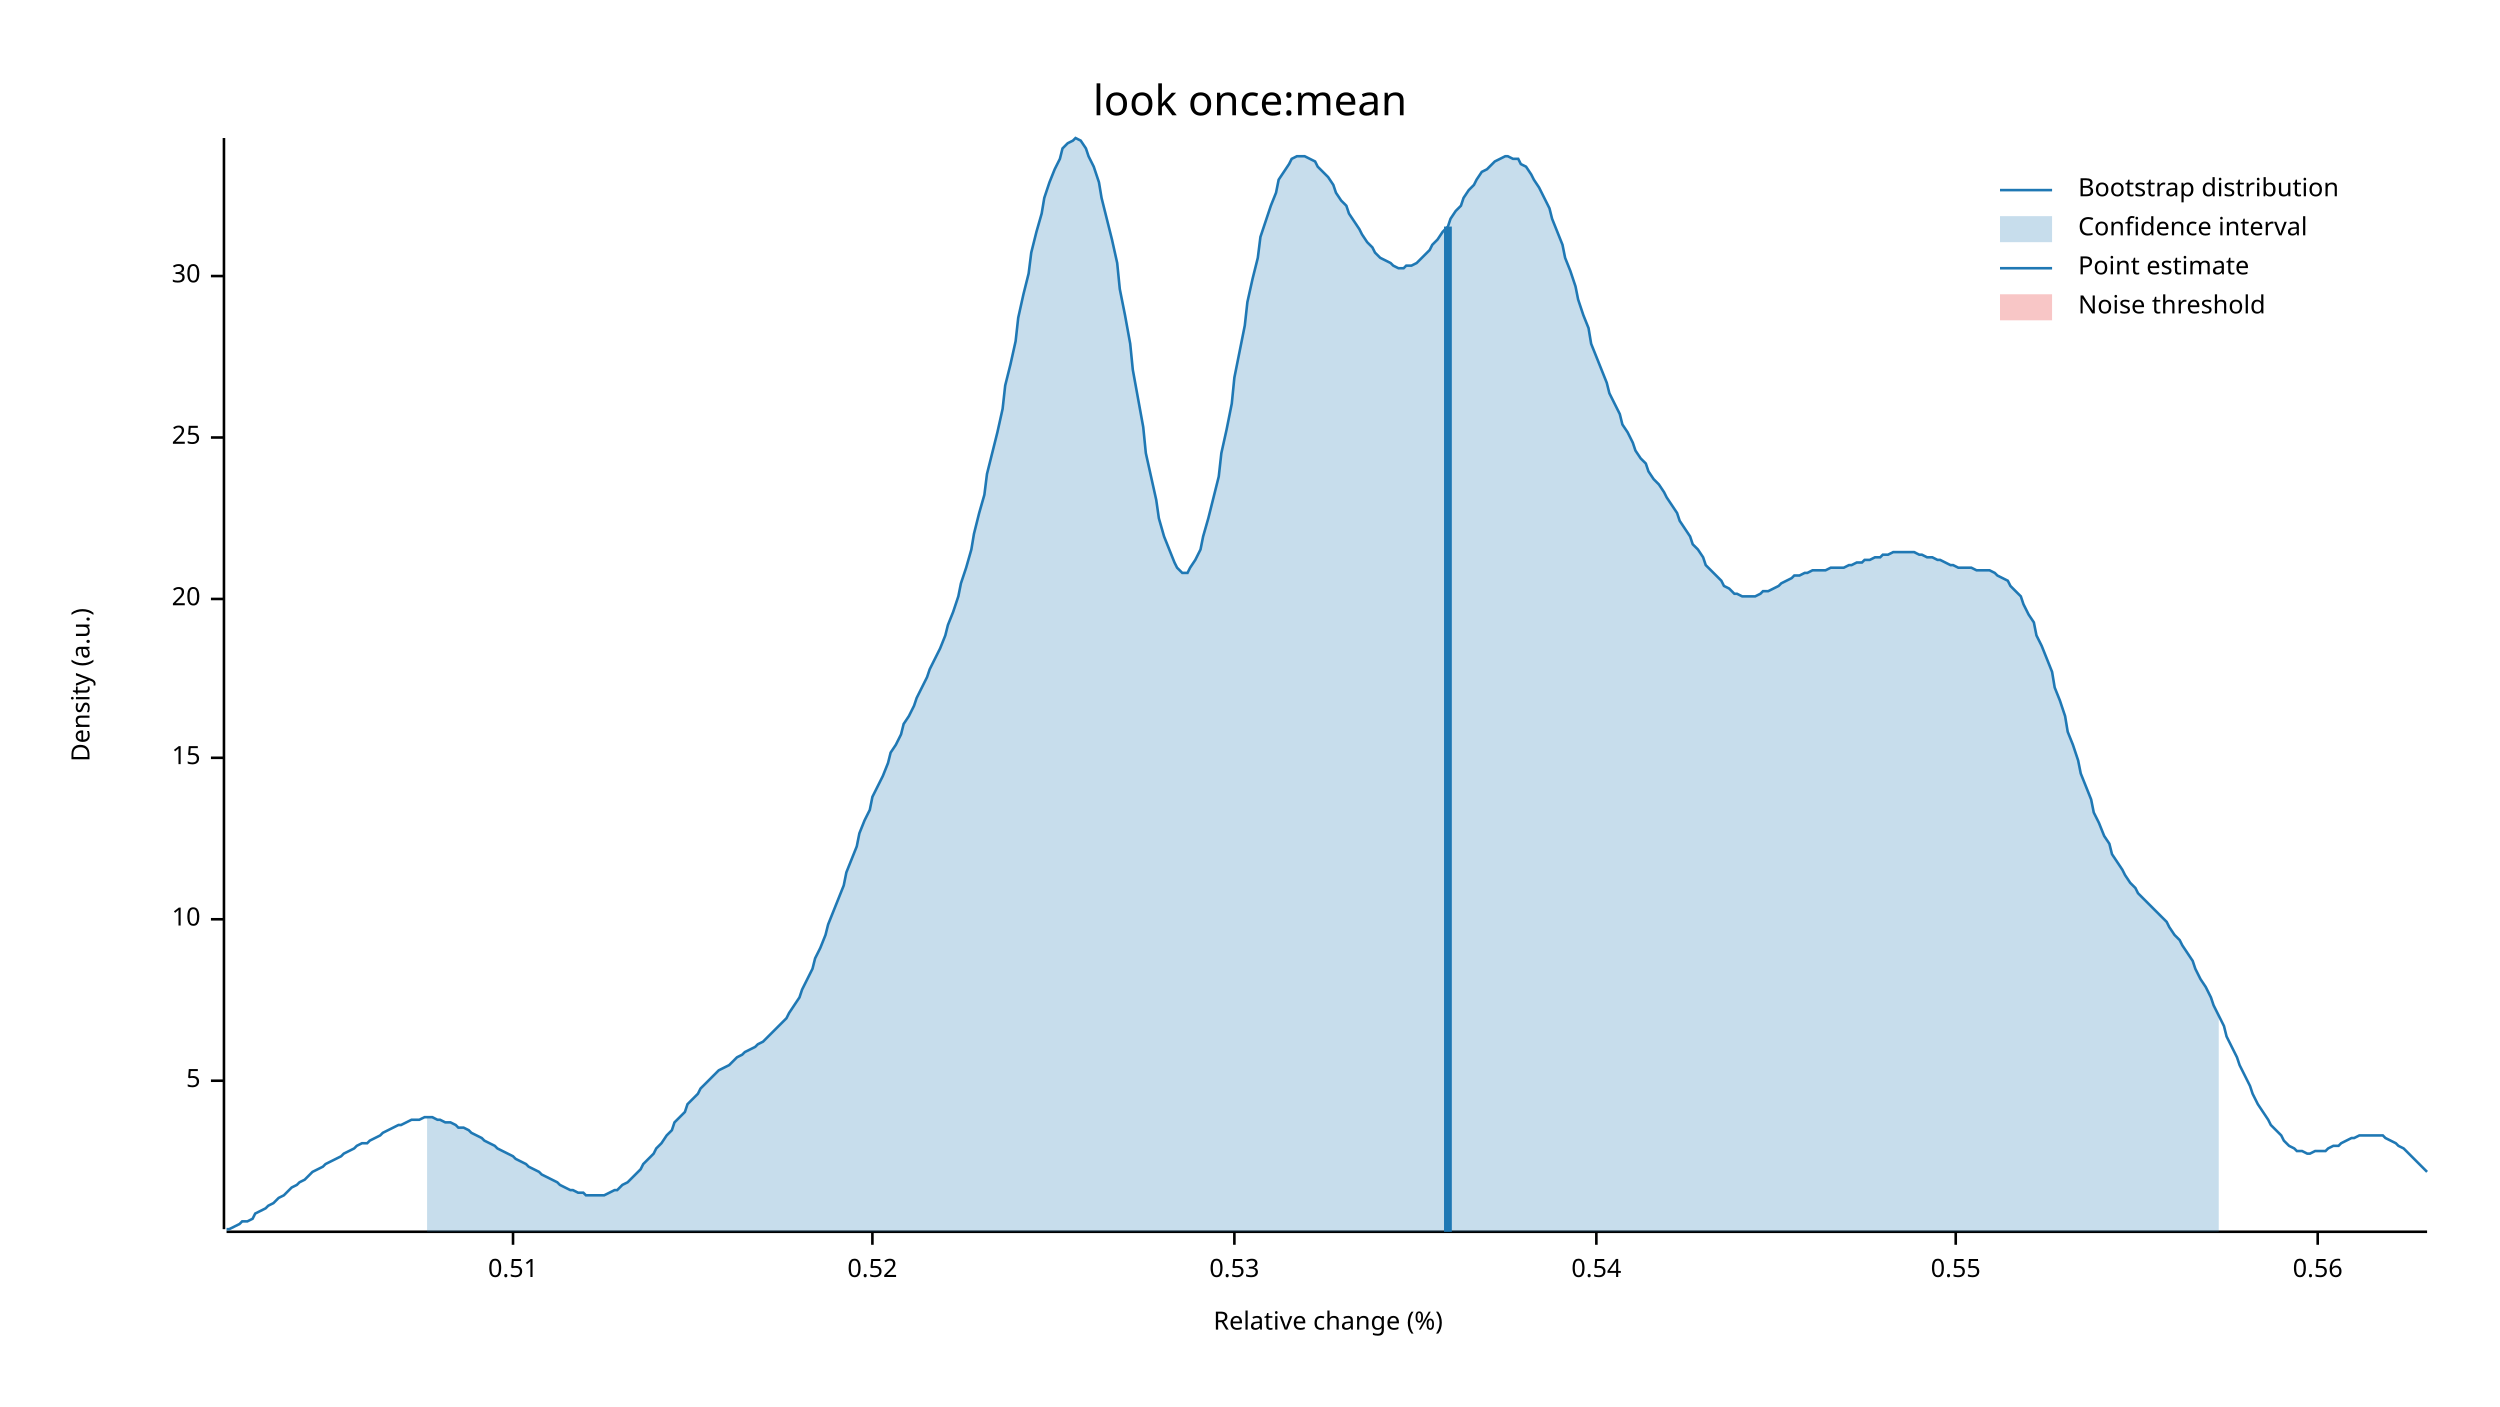
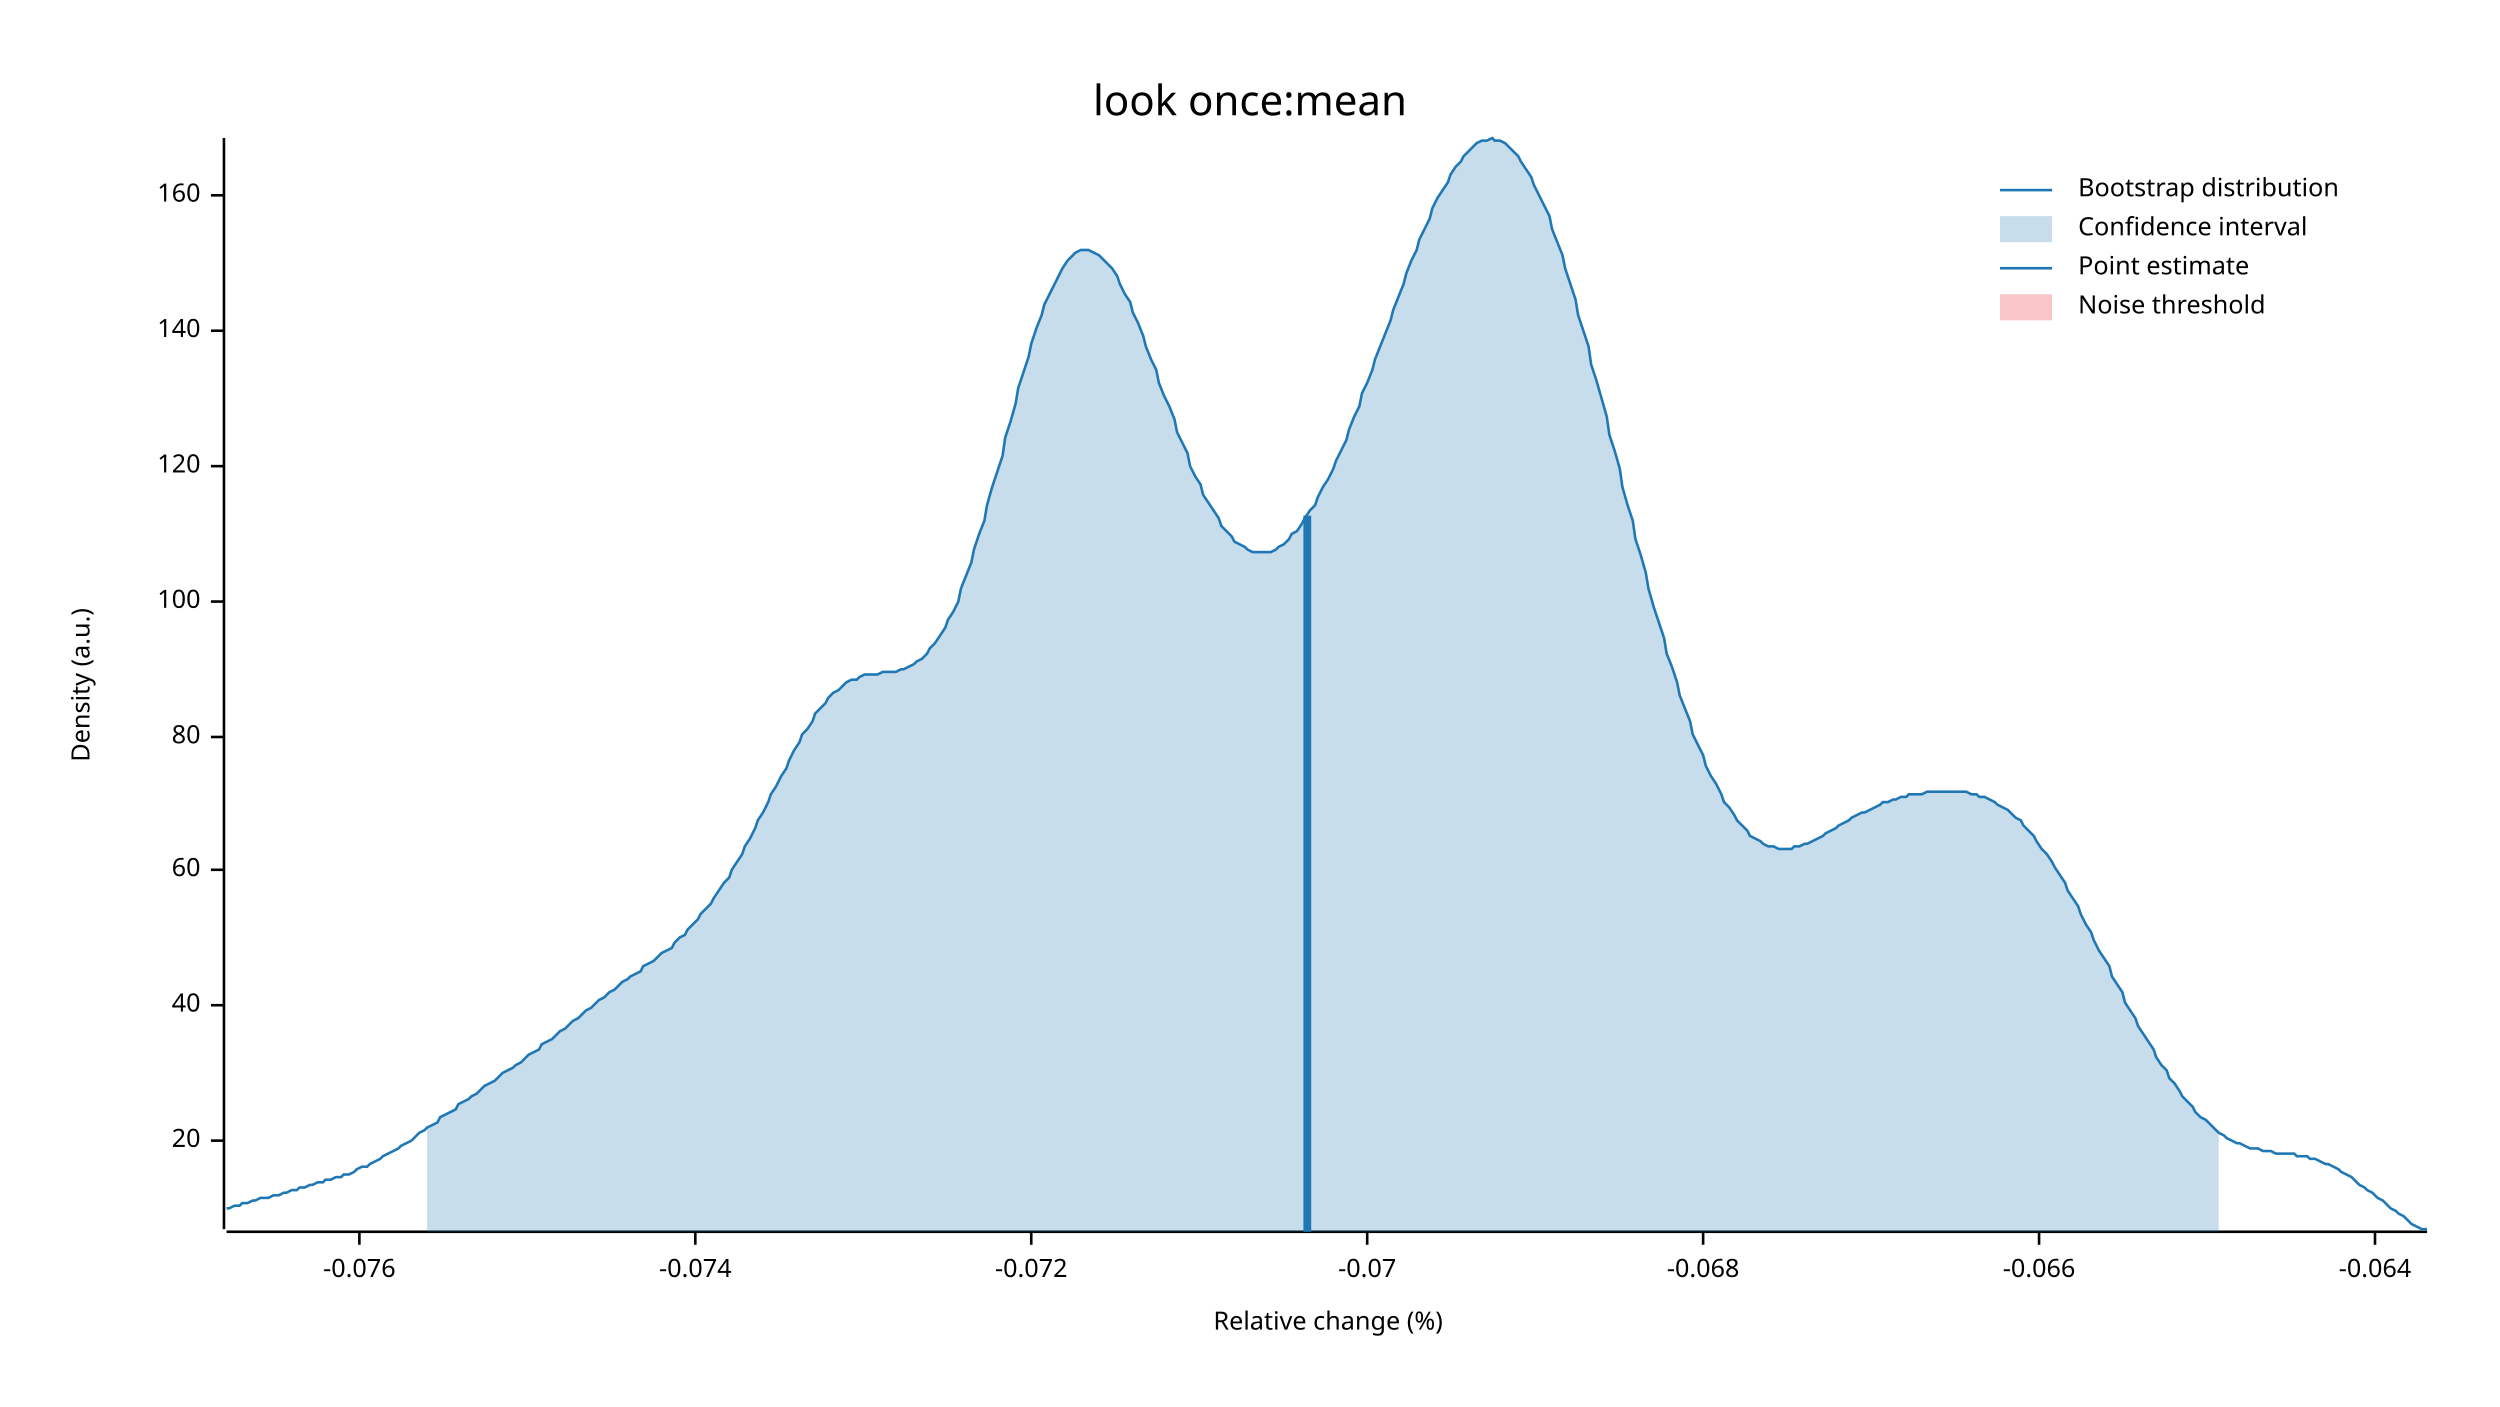
<svg xmlns="http://www.w3.org/2000/svg" width="960" height="540" viewBox="0 0 960 540">
  <text x="480" y="32" dy="0.76em" text-anchor="middle" font-family="sans-serif" font-size="16.129" opacity="1" fill="#000000">
look once:mean
</text>
  <text x="27" y="263" dy="0.76em" text-anchor="middle" font-family="sans-serif" font-size="9.677" opacity="1" fill="#000000" transform="rotate(270, 27, 263)">
Density (a.u.)
</text>
  <text x="510" y="513" dy="-0.5ex" text-anchor="middle" font-family="sans-serif" font-size="9.677" opacity="1" fill="#000000">
Relative change (%)
</text>
  <polyline fill="none" opacity="1" stroke="#000000" stroke-width="1" points="86,53 86,472 " />
-   <text x="77" y="415" dy="0.5ex" text-anchor="end" font-family="sans-serif" font-size="9.677" opacity="1" fill="#000000">
- 5
- </text>
-   <polyline fill="none" opacity="1" stroke="#000000" stroke-width="1" points="81,415 86,415 " />
-   <text x="77" y="353" dy="0.5ex" text-anchor="end" font-family="sans-serif" font-size="9.677" opacity="1" fill="#000000">
- 10
- </text>
-   <polyline fill="none" opacity="1" stroke="#000000" stroke-width="1" points="81,353 86,353 " />
-   <text x="77" y="291" dy="0.5ex" text-anchor="end" font-family="sans-serif" font-size="9.677" opacity="1" fill="#000000">
- 15
- </text>
-   <polyline fill="none" opacity="1" stroke="#000000" stroke-width="1" points="81,291 86,291 " />
-   <text x="77" y="230" dy="0.5ex" text-anchor="end" font-family="sans-serif" font-size="9.677" opacity="1" fill="#000000">
+   <text x="77" y="438" dy="0.5ex" text-anchor="end" font-family="sans-serif" font-size="9.677" opacity="1" fill="#000000">
20
</text>
-   <polyline fill="none" opacity="1" stroke="#000000" stroke-width="1" points="81,230 86,230 " />
-   <text x="77" y="168" dy="0.5ex" text-anchor="end" font-family="sans-serif" font-size="9.677" opacity="1" fill="#000000">
- 25
+   <polyline fill="none" opacity="1" stroke="#000000" stroke-width="1" points="81,438 86,438 " />
+   <text x="77" y="386" dy="0.5ex" text-anchor="end" font-family="sans-serif" font-size="9.677" opacity="1" fill="#000000">
+ 40
</text>
-   <polyline fill="none" opacity="1" stroke="#000000" stroke-width="1" points="81,168 86,168 " />
-   <text x="77" y="106" dy="0.5ex" text-anchor="end" font-family="sans-serif" font-size="9.677" opacity="1" fill="#000000">
- 30
+   <polyline fill="none" opacity="1" stroke="#000000" stroke-width="1" points="81,386 86,386 " />
+   <text x="77" y="334" dy="0.5ex" text-anchor="end" font-family="sans-serif" font-size="9.677" opacity="1" fill="#000000">
+ 60
</text>
-   <polyline fill="none" opacity="1" stroke="#000000" stroke-width="1" points="81,106 86,106 " />
+   <polyline fill="none" opacity="1" stroke="#000000" stroke-width="1" points="81,334 86,334 " />
+   <text x="77" y="283" dy="0.5ex" text-anchor="end" font-family="sans-serif" font-size="9.677" opacity="1" fill="#000000">
+ 80
+ </text>
+   <polyline fill="none" opacity="1" stroke="#000000" stroke-width="1" points="81,283 86,283 " />
+   <text x="77" y="231" dy="0.5ex" text-anchor="end" font-family="sans-serif" font-size="9.677" opacity="1" fill="#000000">
+ 100
+ </text>
+   <polyline fill="none" opacity="1" stroke="#000000" stroke-width="1" points="81,231 86,231 " />
+   <text x="77" y="179" dy="0.5ex" text-anchor="end" font-family="sans-serif" font-size="9.677" opacity="1" fill="#000000">
+ 120
+ </text>
+   <polyline fill="none" opacity="1" stroke="#000000" stroke-width="1" points="81,179 86,179 " />
+   <text x="77" y="127" dy="0.5ex" text-anchor="end" font-family="sans-serif" font-size="9.677" opacity="1" fill="#000000">
+ 140
+ </text>
+   <polyline fill="none" opacity="1" stroke="#000000" stroke-width="1" points="81,127 86,127 " />
+   <text x="77" y="75" dy="0.5ex" text-anchor="end" font-family="sans-serif" font-size="9.677" opacity="1" fill="#000000">
+ 160
+ </text>
+   <polyline fill="none" opacity="1" stroke="#000000" stroke-width="1" points="81,75 86,75 " />
  <polyline fill="none" opacity="1" stroke="#000000" stroke-width="1" points="87,473 932,473 " />
-   <text x="197" y="483" dy="0.76em" text-anchor="middle" font-family="sans-serif" font-size="9.677" opacity="1" fill="#000000">
- 0.51
+   <text x="138" y="483" dy="0.76em" text-anchor="middle" font-family="sans-serif" font-size="9.677" opacity="1" fill="#000000">
+ -0.076
</text>
-   <polyline fill="none" opacity="1" stroke="#000000" stroke-width="1" points="197,473 197,478 " />
-   <text x="335" y="483" dy="0.76em" text-anchor="middle" font-family="sans-serif" font-size="9.677" opacity="1" fill="#000000">
- 0.52
+   <polyline fill="none" opacity="1" stroke="#000000" stroke-width="1" points="138,473 138,478 " />
+   <text x="267" y="483" dy="0.76em" text-anchor="middle" font-family="sans-serif" font-size="9.677" opacity="1" fill="#000000">
+ -0.074
</text>
-   <polyline fill="none" opacity="1" stroke="#000000" stroke-width="1" points="335,473 335,478 " />
-   <text x="474" y="483" dy="0.76em" text-anchor="middle" font-family="sans-serif" font-size="9.677" opacity="1" fill="#000000">
- 0.53
+   <polyline fill="none" opacity="1" stroke="#000000" stroke-width="1" points="267,473 267,478 " />
+   <text x="396" y="483" dy="0.76em" text-anchor="middle" font-family="sans-serif" font-size="9.677" opacity="1" fill="#000000">
+ -0.072
</text>
-   <polyline fill="none" opacity="1" stroke="#000000" stroke-width="1" points="474,473 474,478 " />
-   <text x="613" y="483" dy="0.76em" text-anchor="middle" font-family="sans-serif" font-size="9.677" opacity="1" fill="#000000">
- 0.54
+   <polyline fill="none" opacity="1" stroke="#000000" stroke-width="1" points="396,473 396,478 " />
+   <text x="525" y="483" dy="0.76em" text-anchor="middle" font-family="sans-serif" font-size="9.677" opacity="1" fill="#000000">
+ -0.07
</text>
-   <polyline fill="none" opacity="1" stroke="#000000" stroke-width="1" points="613,473 613,478 " />
-   <text x="751" y="483" dy="0.76em" text-anchor="middle" font-family="sans-serif" font-size="9.677" opacity="1" fill="#000000">
- 0.55
+   <polyline fill="none" opacity="1" stroke="#000000" stroke-width="1" points="525,473 525,478 " />
+   <text x="654" y="483" dy="0.76em" text-anchor="middle" font-family="sans-serif" font-size="9.677" opacity="1" fill="#000000">
+ -0.068
</text>
-   <polyline fill="none" opacity="1" stroke="#000000" stroke-width="1" points="751,473 751,478 " />
-   <text x="890" y="483" dy="0.76em" text-anchor="middle" font-family="sans-serif" font-size="9.677" opacity="1" fill="#000000">
- 0.56
+   <polyline fill="none" opacity="1" stroke="#000000" stroke-width="1" points="654,473 654,478 " />
+   <text x="783" y="483" dy="0.76em" text-anchor="middle" font-family="sans-serif" font-size="9.677" opacity="1" fill="#000000">
+ -0.066
</text>
-   <polyline fill="none" opacity="1" stroke="#000000" stroke-width="1" points="890,473 890,478 " />
-   <polyline fill="none" opacity="1" stroke="#1F78B4" stroke-width="1" points="87,472 88,472 90,471 92,470 93,469 95,469 97,468 98,466 100,465 102,464 103,463 105,462 107,460 109,459 110,458 112,456 114,455 115,454 117,453 119,451 120,450 122,449 124,448 125,447 127,446 129,445 131,444 132,443 134,442 136,441 137,440 139,439 141,439 142,438 144,437 146,436 147,435 149,434 151,433 153,432 154,432 156,431 158,430 159,430 161,430 163,429 164,429 166,429 168,430 169,430 171,431 173,431 175,432 176,433 178,433 180,434 181,435 183,436 185,437 186,438 188,439 190,440 191,441 193,442 195,443 197,444 198,445 200,446 202,447 203,448 205,449 207,450 208,451 210,452 212,453 214,454 215,455 217,456 219,457 220,457 222,458 224,458 225,459 227,459 229,459 230,459 232,459 234,458 236,457 237,457 239,455 241,454 242,453 244,451 246,449 247,447 249,445 251,443 252,441 254,439 256,436 258,434 259,431 261,429 263,427 264,424 266,422 268,420 269,418 271,416 273,414 274,413 276,411 278,410 280,409 281,408 283,406 285,405 286,404 288,403 290,402 291,401 293,400 295,398 296,397 298,395 300,393 302,391 303,389 305,386 307,383 308,380 310,376 312,372 313,368 315,364 317,359 318,355 320,350 322,345 324,340 325,335 327,330 329,325 330,320 332,315 334,311 335,306 337,302 339,298 341,293 342,289 344,286 346,282 347,278 349,275 351,271 352,268 354,264 356,260 357,257 359,253 361,249 363,244 364,240 366,235 368,229 369,224 371,218 373,211 374,205 376,197 378,190 379,182 381,174 383,166 385,157 386,148 388,140 390,131 391,122 393,113 395,105 396,97 398,89 400,82 401,76 403,70 405,65 407,61 408,57 410,55 412,54 413,53 415,54 417,57 418,60 420,64 422,70 423,76 425,84 427,92 429,101 430,111 432,121 434,132 435,142 437,153 439,164 440,174 442,183 444,192 445,199 447,206 449,211 451,216 452,218 454,220 456,220 457,218 459,215 461,211 462,206 464,199 466,191 468,183 469,174 471,165 473,155 474,145 476,135 478,125 479,116 481,107 483,99 484,91 486,85 488,79 490,74 491,69 493,66 495,63 496,61 498,60 500,60 501,60 503,61 505,62 506,64 508,66 510,68 512,71 513,74 515,77 517,79 518,82 520,85 522,88 523,90 525,93 527,95 528,97 530,99 532,100 534,101 535,102 537,103 539,103 540,102 542,102 544,101 545,100 547,98 549,96 550,94 552,92 554,89 556,87 557,84 559,81 561,79 562,76 564,73 566,71 567,69 569,66 571,65 573,63 574,62 576,61 578,60 579,60 581,61 583,61 584,63 586,64 588,67 589,69 591,72 593,76 595,80 596,84 598,89 600,94 601,99 603,104 605,110 606,115 608,121 610,126 611,132 613,137 615,142 617,147 618,151 620,155 622,159 623,163 625,166 627,170 628,173 630,176 632,178 633,181 635,184 637,186 639,189 640,191 642,194 644,197 645,200 647,203 649,206 650,209 652,211 654,214 655,217 657,219 659,221 661,223 662,225 664,226 666,228 667,228 669,229 671,229 672,229 674,229 676,228 677,227 679,227 681,226 683,225 684,224 686,223 688,222 689,221 691,221 693,220 694,220 696,219 698,219 700,219 701,219 703,218 705,218 706,218 708,218 710,217 711,217 713,216 715,216 716,215 718,215 720,214 722,214 723,213 725,213 727,212 728,212 730,212 732,212 733,212 735,212 737,213 738,213 740,214 742,214 744,215 745,215 747,216 749,217 750,217 752,218 754,218 755,218 757,218 759,219 760,219 762,219 764,219 766,220 767,221 769,222 771,223 772,225 774,227 776,229 777,232 779,236 781,239 782,244 784,248 786,253 788,258 789,264 791,269 793,275 794,281 796,286 798,292 799,297 801,302 803,307 804,312 806,316 808,321 810,324 811,328 813,331 815,334 816,336 818,339 820,341 821,343 823,345 825,347 827,349 828,350 830,352 832,354 833,356 835,359 837,361 838,363 840,366 842,369 843,372 845,376 847,379 849,383 850,386 852,390 854,394 855,398 857,402 859,406 860,409 862,413 864,417 865,420 867,424 869,427 871,430 872,432 874,434 876,436 877,438 879,440 881,441 882,442 884,442 886,443 887,443 889,442 891,442 893,442 894,441 896,440 898,440 899,439 901,438 903,437 904,437 906,436 908,436 909,436 911,436 913,436 915,436 916,437 918,438 920,439 921,440 923,441 925,443 926,444 928,446 930,448 932,450 " />
-   <polygon opacity="0.25" fill="#1F78B4" points="164,429 166,429 168,430 169,430 171,431 173,431 175,432 176,433 178,433 180,434 181,435 183,436 185,437 186,438 188,439 190,440 191,441 193,442 195,443 197,444 198,445 200,446 202,447 203,448 205,449 207,450 208,451 210,452 212,453 214,454 215,455 217,456 219,457 220,457 222,458 224,458 225,459 227,459 229,459 230,459 232,459 234,458 236,457 237,457 239,455 241,454 242,453 244,451 246,449 247,447 249,445 251,443 252,441 254,439 256,436 258,434 259,431 261,429 263,427 264,424 266,422 268,420 269,418 271,416 273,414 274,413 276,411 278,410 280,409 281,408 283,406 285,405 286,404 288,403 290,402 291,401 293,400 295,398 296,397 298,395 300,393 302,391 303,389 305,386 307,383 308,380 310,376 312,372 313,368 315,364 317,359 318,355 320,350 322,345 324,340 325,335 327,330 329,325 330,320 332,315 334,311 335,306 337,302 339,298 341,293 342,289 344,286 346,282 347,278 349,275 351,271 352,268 354,264 356,260 357,257 359,253 361,249 363,244 364,240 366,235 368,229 369,224 371,218 373,211 374,205 376,197 378,190 379,182 381,174 383,166 385,157 386,148 388,140 390,131 391,122 393,113 395,105 396,97 398,89 400,82 401,76 403,70 405,65 407,61 408,57 410,55 412,54 413,53 415,54 417,57 418,60 420,64 422,70 423,76 425,84 427,92 429,101 430,111 432,121 434,132 435,142 437,153 439,164 440,174 442,183 444,192 445,199 447,206 449,211 451,216 452,218 454,220 456,220 457,218 459,215 461,211 462,206 464,199 466,191 468,183 469,174 471,165 473,155 474,145 476,135 478,125 479,116 481,107 483,99 484,91 486,85 488,79 490,74 491,69 493,66 495,63 496,61 498,60 500,60 501,60 503,61 505,62 506,64 508,66 510,68 512,71 513,74 515,77 517,79 518,82 520,85 522,88 523,90 525,93 527,95 528,97 530,99 532,100 534,101 535,102 537,103 539,103 540,102 542,102 544,101 545,100 547,98 549,96 550,94 552,92 554,89 556,87 557,84 559,81 561,79 562,76 564,73 566,71 567,69 569,66 571,65 573,63 574,62 576,61 578,60 579,60 581,61 583,61 584,63 586,64 588,67 589,69 591,72 593,76 595,80 596,84 598,89 600,94 601,99 603,104 605,110 606,115 608,121 610,126 611,132 613,137 615,142 617,147 618,151 620,155 622,159 623,163 625,166 627,170 628,173 630,176 632,178 633,181 635,184 637,186 639,189 640,191 642,194 644,197 645,200 647,203 649,206 650,209 652,211 654,214 655,217 657,219 659,221 661,223 662,225 664,226 666,228 667,228 669,229 671,229 672,229 674,229 676,228 677,227 679,227 681,226 683,225 684,224 686,223 688,222 689,221 691,221 693,220 694,220 696,219 698,219 700,219 701,219 703,218 705,218 706,218 708,218 710,217 711,217 713,216 715,216 716,215 718,215 720,214 722,214 723,213 725,213 727,212 728,212 730,212 732,212 733,212 735,212 737,213 738,213 740,214 742,214 744,215 745,215 747,216 749,217 750,217 752,218 754,218 755,218 757,218 759,219 760,219 762,219 764,219 766,220 767,221 769,222 771,223 772,225 774,227 776,229 777,232 779,236 781,239 782,244 784,248 786,253 788,258 789,264 791,269 793,275 794,281 796,286 798,292 799,297 801,302 803,307 804,312 806,316 808,321 810,324 811,328 813,331 815,334 816,336 818,339 820,341 821,343 823,345 825,347 827,349 828,350 830,352 832,354 833,356 835,359 837,361 838,363 840,366 842,369 843,372 845,376 847,379 849,383 850,386 852,390 852,473 164,473 " />
-   <polyline fill="none" opacity="1" stroke="#1F78B4" stroke-width="3" points="556,473 556,87 " />
+   <polyline fill="none" opacity="1" stroke="#000000" stroke-width="1" points="783,473 783,478 " />
+   <text x="912" y="483" dy="0.76em" text-anchor="middle" font-family="sans-serif" font-size="9.677" opacity="1" fill="#000000">
+ -0.064
+ </text>
+   <polyline fill="none" opacity="1" stroke="#000000" stroke-width="1" points="912,473 912,478 " />
+   <polyline fill="none" opacity="1" stroke="#1F78B4" stroke-width="1" points="87,464 88,464 90,463 92,463 93,462 95,462 97,461 98,461 100,460 102,460 103,460 105,459 107,459 109,458 110,458 112,457 114,457 115,456 117,456 119,455 120,455 122,454 124,454 125,453 127,453 129,452 131,452 132,451 134,451 136,450 137,449 139,448 141,448 142,447 144,446 146,445 147,444 149,443 151,442 153,441 154,440 156,439 158,438 159,437 161,435 163,434 164,433 166,432 168,431 169,429 171,428 173,427 175,426 176,424 178,423 180,422 181,421 183,420 185,418 186,417 188,416 190,415 191,414 193,412 195,411 197,410 198,409 200,408 202,406 203,405 205,404 207,403 208,401 210,400 212,399 214,397 215,396 217,395 219,393 220,392 222,391 224,389 225,388 227,387 229,385 230,384 232,383 234,381 236,380 237,379 239,377 241,376 242,375 244,374 246,373 247,371 249,370 251,369 252,368 254,366 256,365 258,364 259,362 261,360 263,359 264,357 266,355 268,353 269,351 271,349 273,347 274,345 276,342 278,339 280,337 281,334 283,331 285,328 286,325 288,322 290,318 291,315 293,312 295,308 296,305 298,302 300,298 302,295 303,292 305,288 307,285 308,282 310,280 312,277 313,274 315,272 317,270 318,268 320,266 322,265 324,263 325,262 327,261 329,261 330,260 332,259 334,259 335,259 337,259 339,258 341,258 342,258 344,258 346,257 347,257 349,256 351,255 352,254 354,253 356,251 357,249 359,247 361,244 363,241 364,238 366,235 368,231 369,226 371,221 373,216 374,211 376,205 378,200 379,194 381,187 383,181 385,175 386,168 388,162 390,155 391,149 393,143 395,137 396,132 398,126 400,121 401,117 403,113 405,109 407,105 408,103 410,100 412,98 413,97 415,96 417,96 418,96 420,97 422,98 423,99 425,101 427,103 429,106 430,109 432,113 434,116 435,120 437,124 439,129 440,133 442,138 444,142 445,147 447,152 449,156 451,161 452,166 454,170 456,174 457,179 459,183 461,186 462,190 464,193 466,196 468,199 469,202 471,204 473,206 474,208 476,209 478,210 479,211 481,212 483,212 484,212 486,212 488,212 490,211 491,210 493,209 495,207 496,205 498,204 500,201 501,199 503,196 505,194 506,191 508,187 510,184 512,180 513,177 515,173 517,169 518,165 520,160 522,156 523,151 525,147 527,142 528,138 530,133 532,128 534,123 535,119 537,114 539,109 540,105 542,100 544,96 545,92 547,88 549,84 550,80 552,76 554,73 556,70 557,67 559,64 561,62 562,60 564,58 566,56 567,55 569,54 571,54 573,53 574,54 576,54 578,55 579,56 581,58 583,60 584,62 586,65 588,68 589,71 591,75 593,79 595,83 596,88 598,93 600,98 601,103 603,109 605,115 606,121 608,127 610,133 611,140 613,146 615,153 617,160 618,167 620,173 622,180 623,187 625,194 627,200 628,207 630,213 632,220 633,226 635,233 637,239 639,245 640,251 642,256 644,262 645,267 647,272 649,277 650,282 652,286 654,290 655,294 657,298 659,301 661,305 662,308 664,310 666,313 667,315 669,317 671,319 672,321 674,322 676,323 677,324 679,325 681,325 683,326 684,326 686,326 688,326 689,325 691,325 693,324 694,324 696,323 698,322 700,321 701,320 703,319 705,318 706,317 708,316 710,315 711,314 713,313 715,312 716,312 718,311 720,310 722,309 723,308 725,308 727,307 728,307 730,306 732,306 733,305 735,305 737,305 738,305 740,304 742,304 744,304 745,304 747,304 749,304 750,304 752,304 754,304 755,304 757,305 759,305 760,306 762,306 764,307 766,308 767,309 769,310 771,311 772,312 774,314 776,315 777,317 779,319 781,321 782,323 784,326 786,328 788,331 789,333 791,336 793,339 794,342 796,345 798,348 799,351 801,355 803,358 804,361 806,365 808,368 810,371 811,375 813,378 815,381 816,385 818,388 820,391 821,394 823,397 825,400 827,403 828,406 830,409 832,411 833,414 835,416 837,419 838,421 840,423 842,425 843,427 845,429 847,430 849,432 850,433 852,435 854,436 855,437 857,438 859,439 860,439 862,440 864,441 865,441 867,441 869,442 871,442 872,442 874,443 876,443 877,443 879,443 881,443 882,444 884,444 886,444 887,445 889,445 891,446 893,447 894,447 896,448 898,449 899,450 901,451 903,452 904,453 906,455 908,456 909,457 911,458 913,460 915,461 916,462 918,464 920,465 921,466 923,467 925,469 926,470 928,471 930,472 932,472 " />
+   <polygon opacity="0.25" fill="#1F78B4" points="164,433 166,432 168,431 169,429 171,428 173,427 175,426 176,424 178,423 180,422 181,421 183,420 185,418 186,417 188,416 190,415 191,414 193,412 195,411 197,410 198,409 200,408 202,406 203,405 205,404 207,403 208,401 210,400 212,399 214,397 215,396 217,395 219,393 220,392 222,391 224,389 225,388 227,387 229,385 230,384 232,383 234,381 236,380 237,379 239,377 241,376 242,375 244,374 246,373 247,371 249,370 251,369 252,368 254,366 256,365 258,364 259,362 261,360 263,359 264,357 266,355 268,353 269,351 271,349 273,347 274,345 276,342 278,339 280,337 281,334 283,331 285,328 286,325 288,322 290,318 291,315 293,312 295,308 296,305 298,302 300,298 302,295 303,292 305,288 307,285 308,282 310,280 312,277 313,274 315,272 317,270 318,268 320,266 322,265 324,263 325,262 327,261 329,261 330,260 332,259 334,259 335,259 337,259 339,258 341,258 342,258 344,258 346,257 347,257 349,256 351,255 352,254 354,253 356,251 357,249 359,247 361,244 363,241 364,238 366,235 368,231 369,226 371,221 373,216 374,211 376,205 378,200 379,194 381,187 383,181 385,175 386,168 388,162 390,155 391,149 393,143 395,137 396,132 398,126 400,121 401,117 403,113 405,109 407,105 408,103 410,100 412,98 413,97 415,96 417,96 418,96 420,97 422,98 423,99 425,101 427,103 429,106 430,109 432,113 434,116 435,120 437,124 439,129 440,133 442,138 444,142 445,147 447,152 449,156 451,161 452,166 454,170 456,174 457,179 459,183 461,186 462,190 464,193 466,196 468,199 469,202 471,204 473,206 474,208 476,209 478,210 479,211 481,212 483,212 484,212 486,212 488,212 490,211 491,210 493,209 495,207 496,205 498,204 500,201 501,199 503,196 505,194 506,191 508,187 510,184 512,180 513,177 515,173 517,169 518,165 520,160 522,156 523,151 525,147 527,142 528,138 530,133 532,128 534,123 535,119 537,114 539,109 540,105 542,100 544,96 545,92 547,88 549,84 550,80 552,76 554,73 556,70 557,67 559,64 561,62 562,60 564,58 566,56 567,55 569,54 571,54 573,53 574,54 576,54 578,55 579,56 581,58 583,60 584,62 586,65 588,68 589,71 591,75 593,79 595,83 596,88 598,93 600,98 601,103 603,109 605,115 606,121 608,127 610,133 611,140 613,146 615,153 617,160 618,167 620,173 622,180 623,187 625,194 627,200 628,207 630,213 632,220 633,226 635,233 637,239 639,245 640,251 642,256 644,262 645,267 647,272 649,277 650,282 652,286 654,290 655,294 657,298 659,301 661,305 662,308 664,310 666,313 667,315 669,317 671,319 672,321 674,322 676,323 677,324 679,325 681,325 683,326 684,326 686,326 688,326 689,325 691,325 693,324 694,324 696,323 698,322 700,321 701,320 703,319 705,318 706,317 708,316 710,315 711,314 713,313 715,312 716,312 718,311 720,310 722,309 723,308 725,308 727,307 728,307 730,306 732,306 733,305 735,305 737,305 738,305 740,304 742,304 744,304 745,304 747,304 749,304 750,304 752,304 754,304 755,304 757,305 759,305 760,306 762,306 764,307 766,308 767,309 769,310 771,311 772,312 774,314 776,315 777,317 779,319 781,321 782,323 784,326 786,328 788,331 789,333 791,336 793,339 794,342 796,345 798,348 799,351 801,355 803,358 804,361 806,365 808,368 810,371 811,375 813,378 815,381 816,385 818,388 820,391 821,394 823,397 825,400 827,403 828,406 830,409 832,411 833,414 835,416 837,419 838,421 840,423 842,425 843,427 845,429 847,430 849,432 850,433 852,435 852,473 164,473 " />
+   <polyline fill="none" opacity="1" stroke="#1F78B4" stroke-width="3" points="502,473 502,198 " />
  <rect x="509" y="53" width="0" height="419" opacity="0.1" fill="#E31A1C" stroke="none" />
  <text x="798" y="68" dy="0.76em" text-anchor="start" font-family="sans-serif" font-size="9.677" opacity="1" fill="#000000">
Bootstrap distribution
</text>
  <text x="798" y="83" dy="0.76em" text-anchor="start" font-family="sans-serif" font-size="9.677" opacity="1" fill="#000000">
Confidence interval
</text>
  <text x="798" y="98" dy="0.76em" text-anchor="start" font-family="sans-serif" font-size="9.677" opacity="1" fill="#000000">
Point estimate
</text>
  <text x="798" y="113" dy="0.76em" text-anchor="start" font-family="sans-serif" font-size="9.677" opacity="1" fill="#000000">
Noise threshold
</text>
  <polyline fill="none" opacity="1" stroke="#1F78B4" stroke-width="1" points="768,73 788,73 " />
  <rect x="768" y="83" width="20" height="10" opacity="0.25" fill="#1F78B4" stroke="none" />
  <polyline fill="none" opacity="1" stroke="#1F78B4" stroke-width="1" points="768,103 788,103 " />
  <rect x="768" y="113" width="20" height="10" opacity="0.25" fill="#E31A1C" stroke="none" />
</svg>
